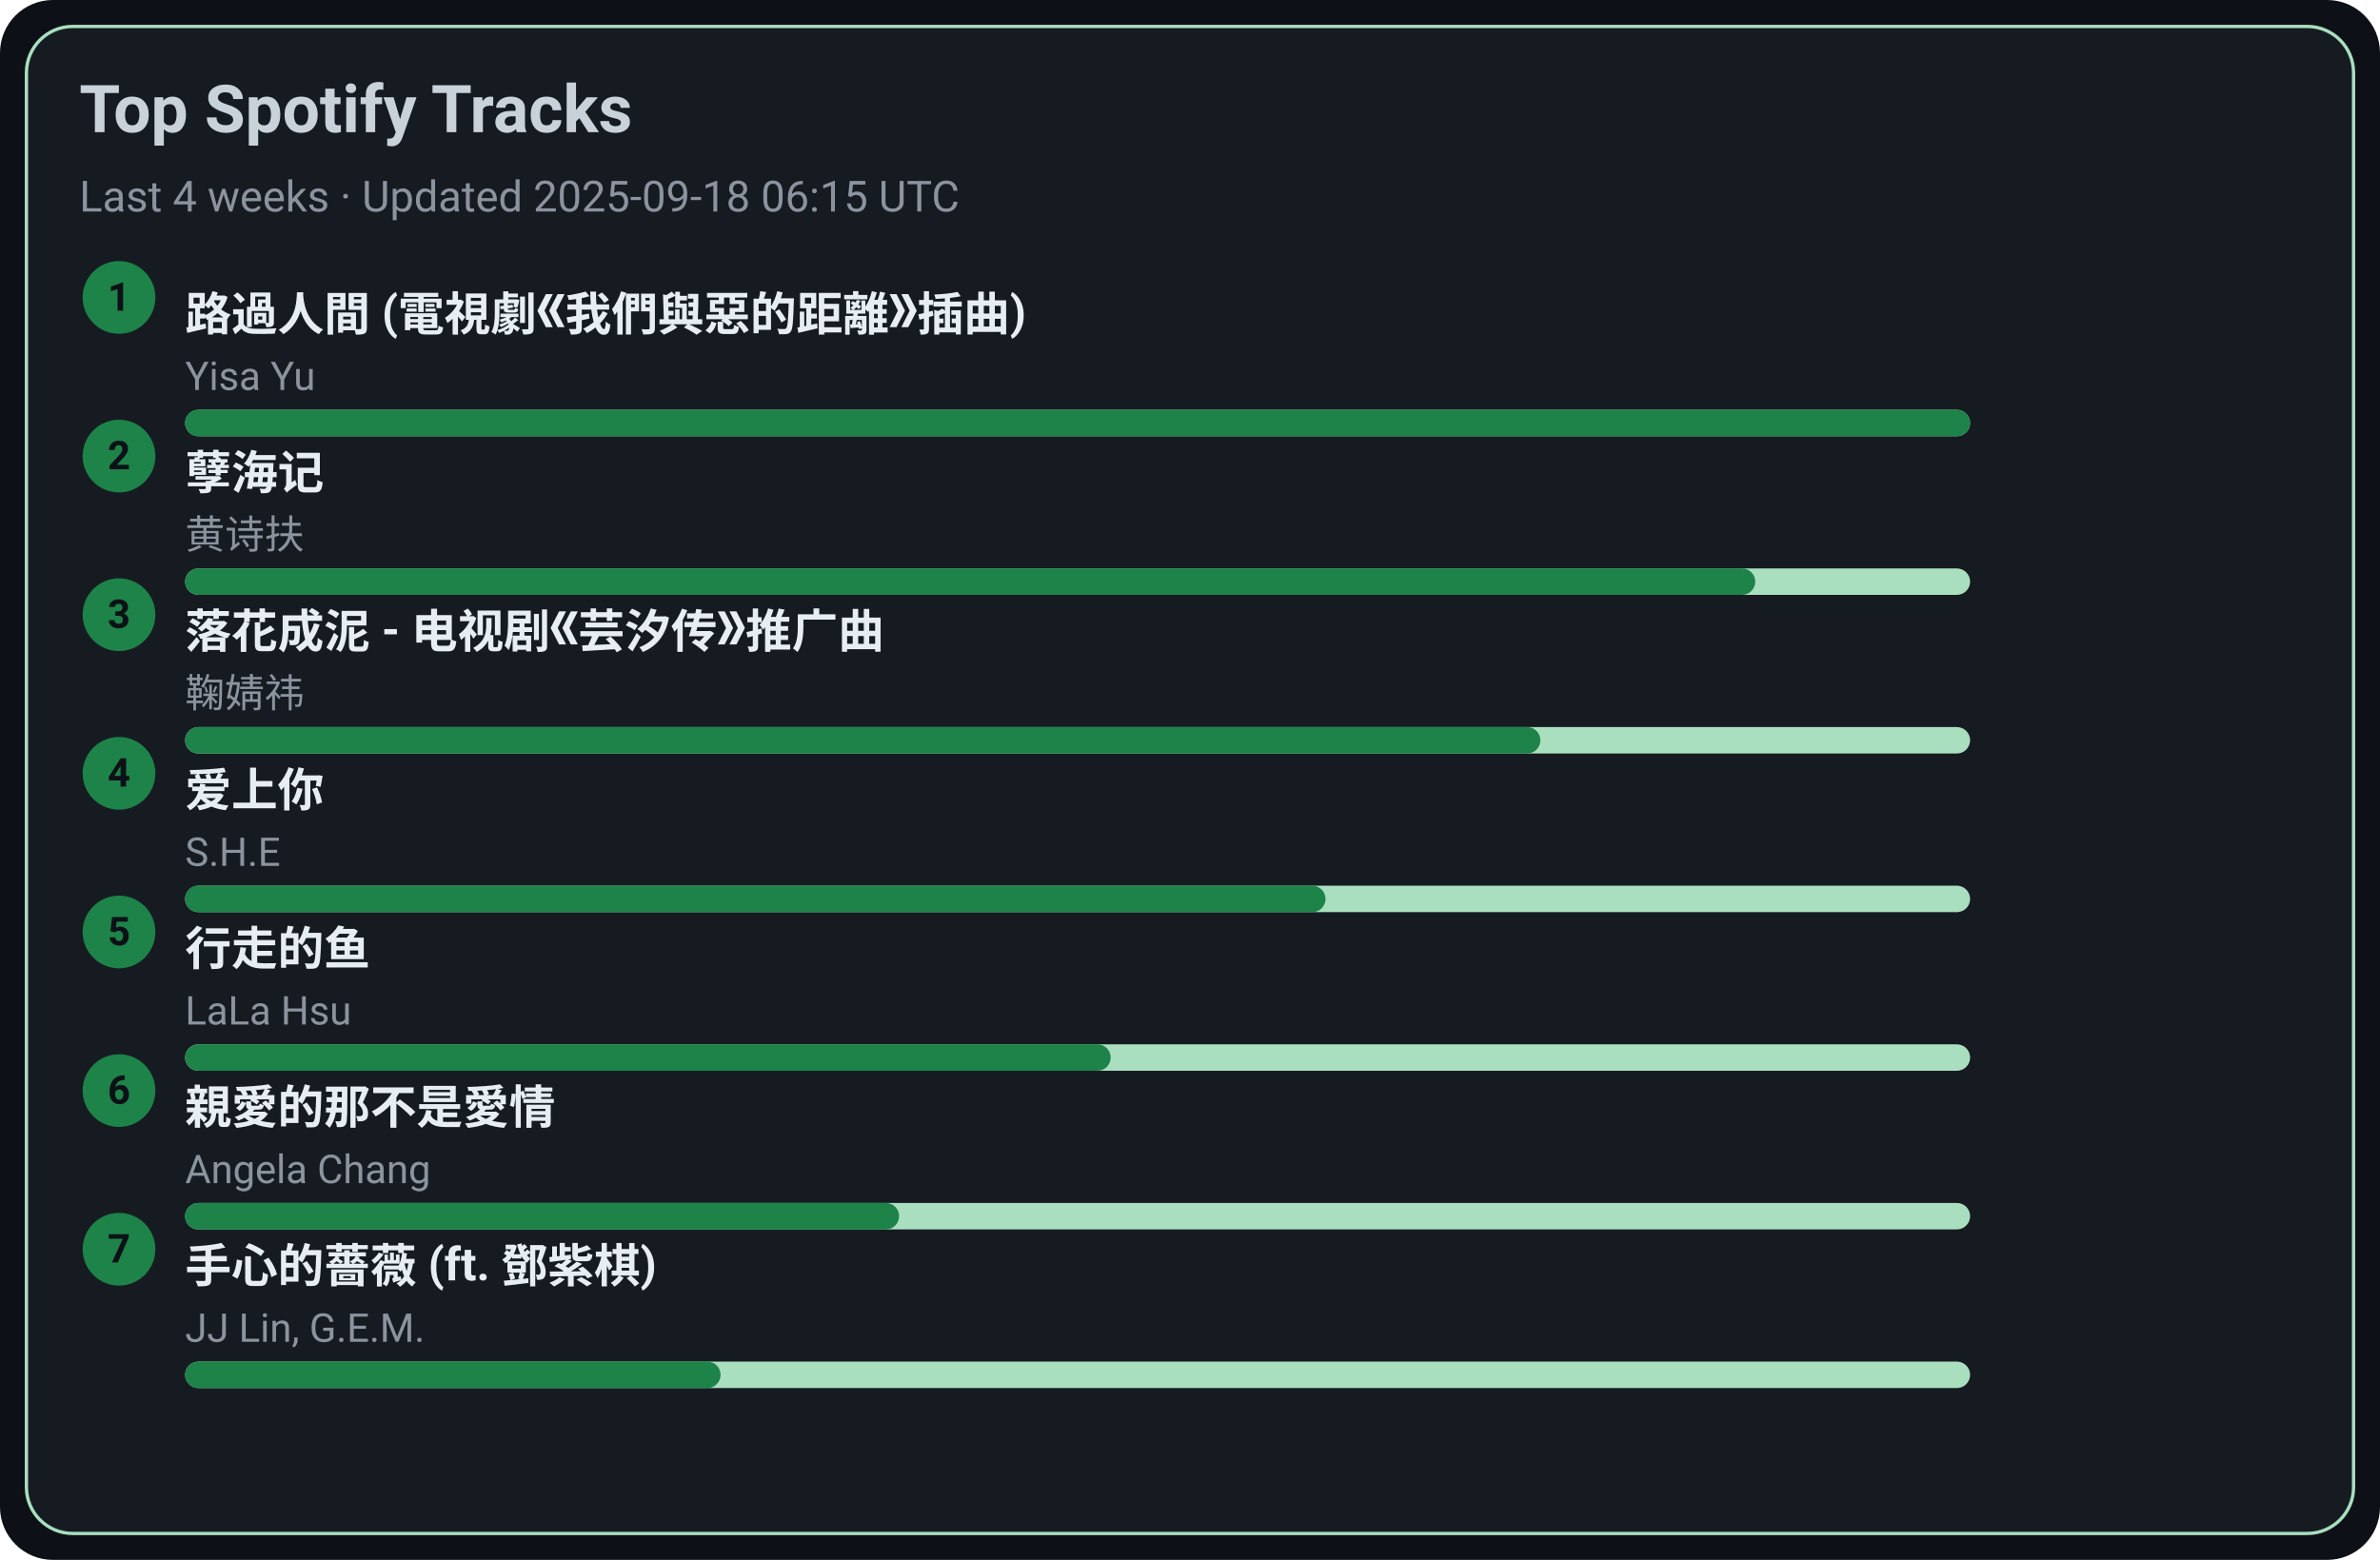
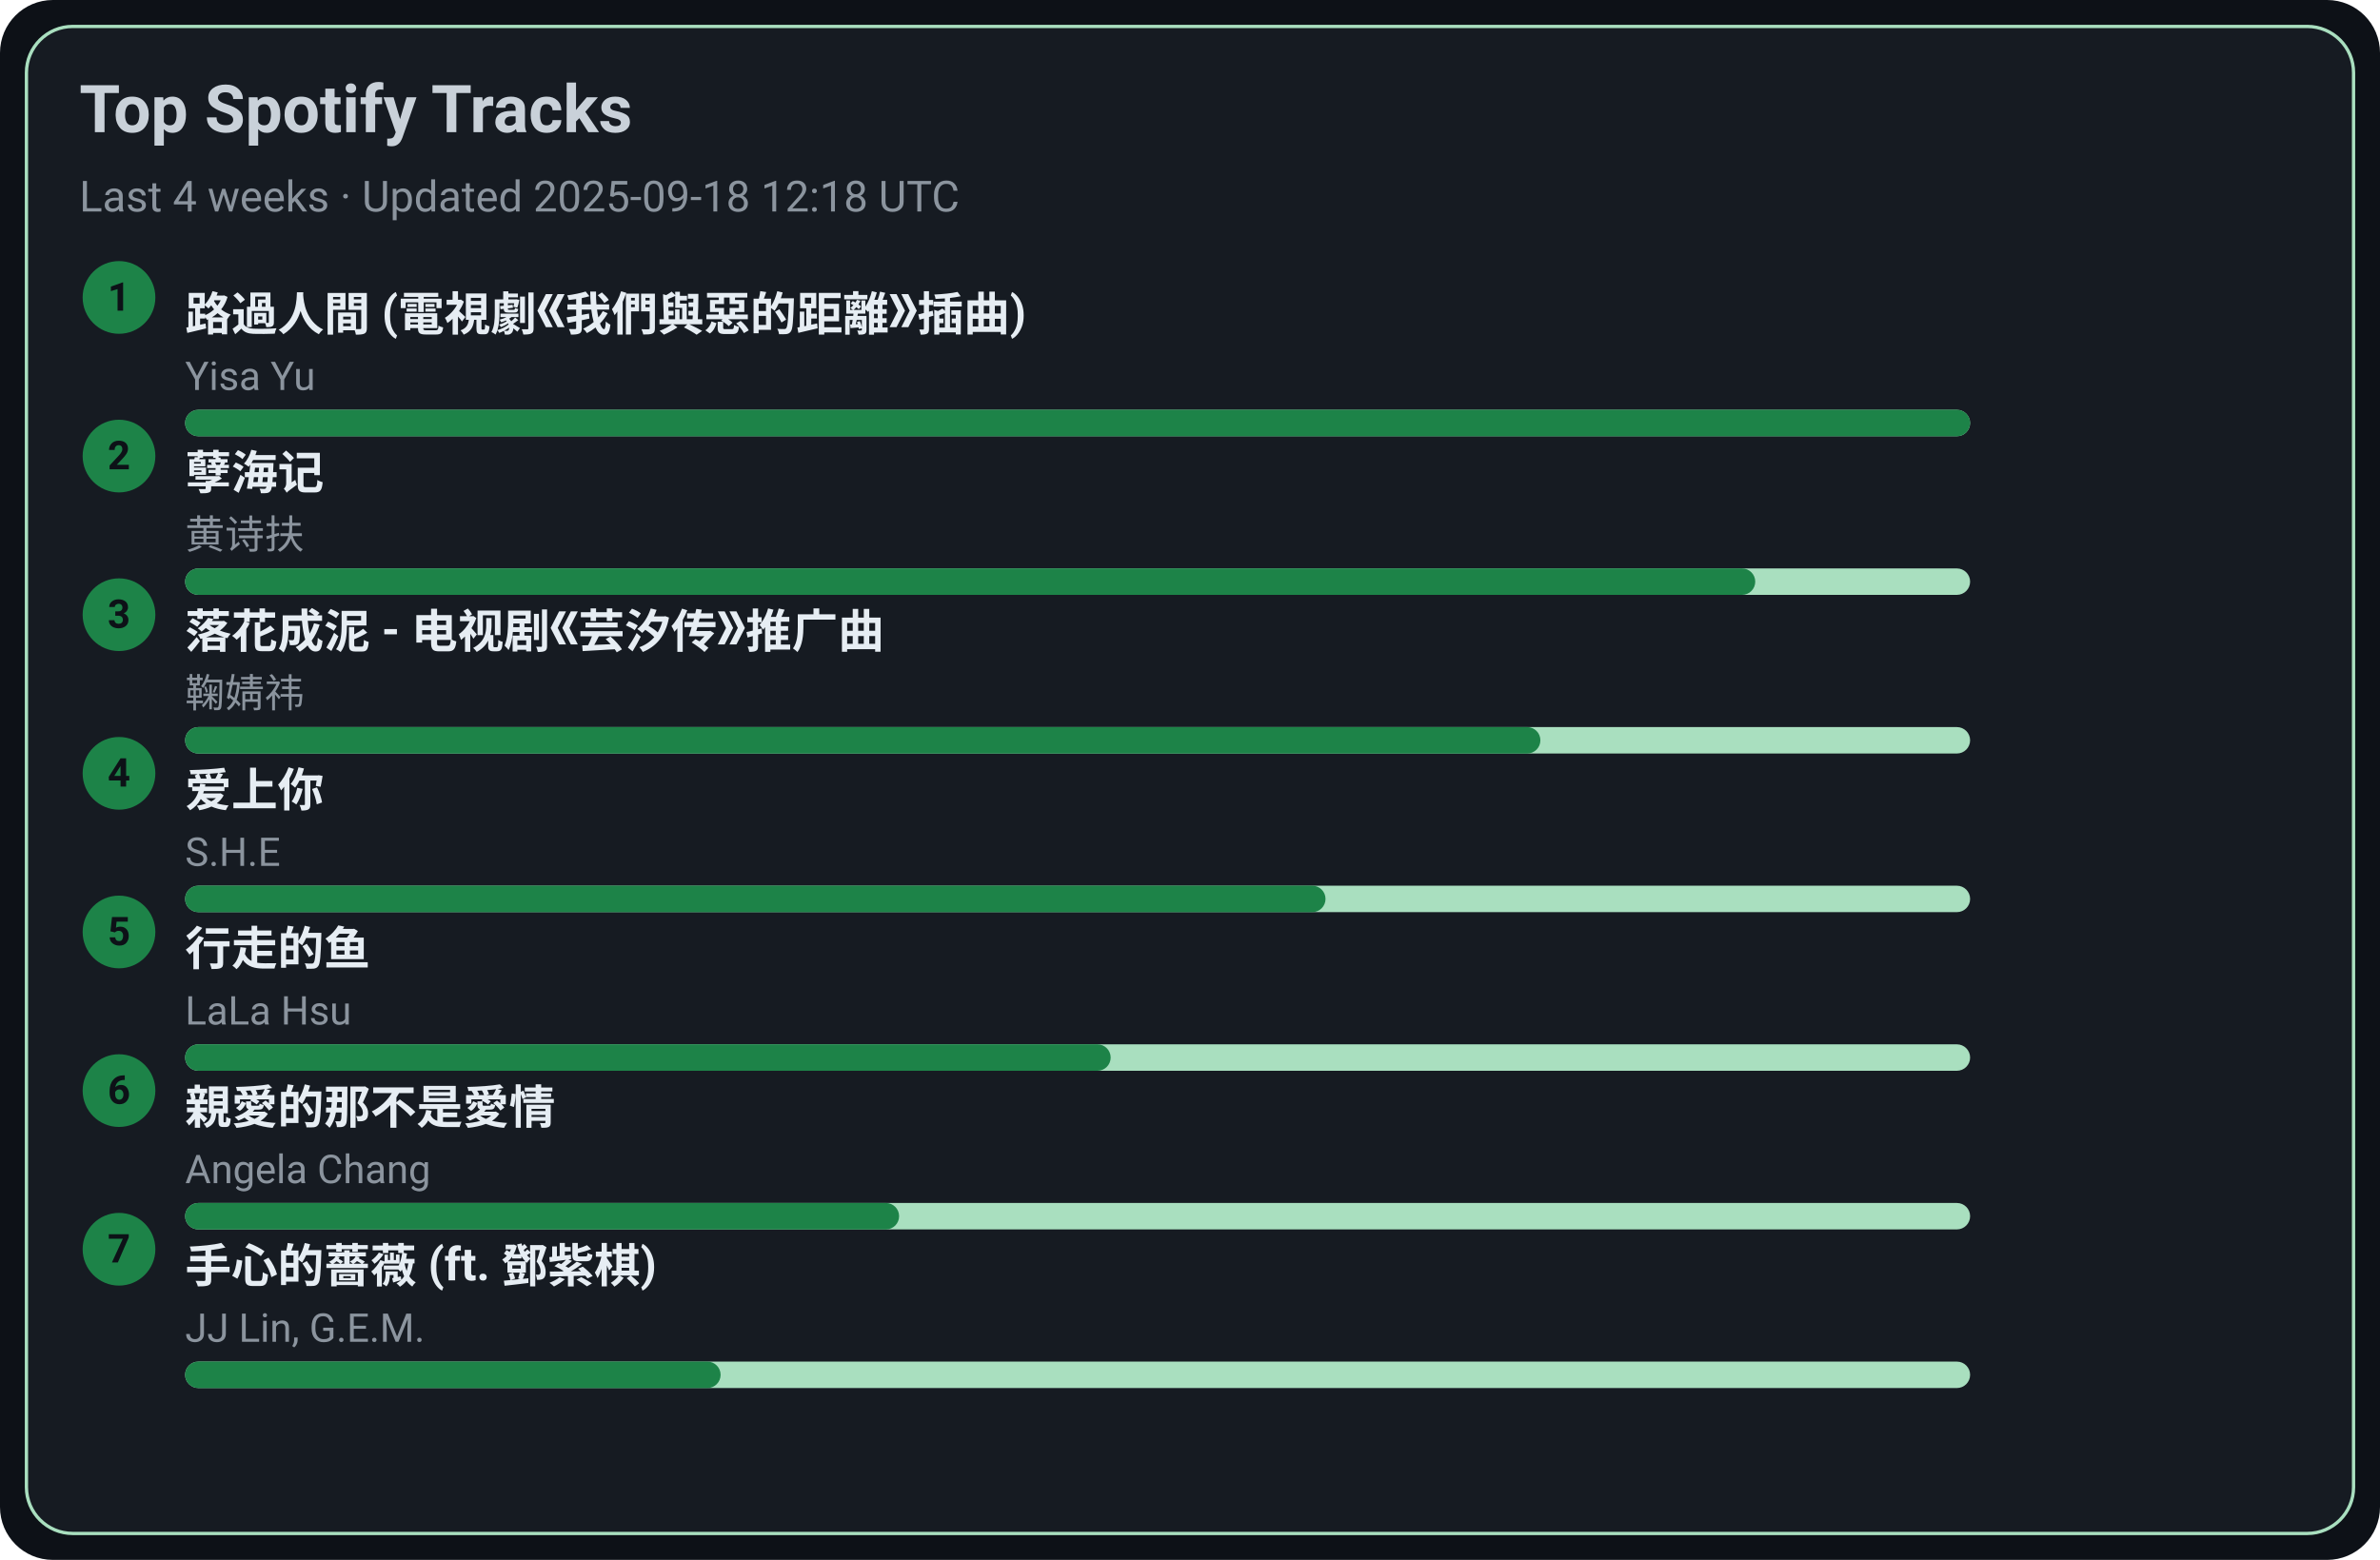
<svg xmlns="http://www.w3.org/2000/svg" width="720" height="472" viewBox="0 0 720 472">
  <style>text{font-family:-apple-system,BlinkMacSystemFont,Segoe UI,Roboto,Ubuntu,Helvetica Neue,Arial,Noto Sans,sans-serif}</style>
  <rect width="720" height="472" rx="16" fill="#0d1117" />
  <rect x="8" y="8" width="704" height="456" rx="14" fill="#161b22" stroke="#A9DFBF" />
  <text x="24" y="40" font-size="20" fill="#c9d1d9" font-weight="600">Top Spotify Tracks</text>
-   <text x="24" y="64" font-size="13" fill="#8b949e">Last 4 weeks · Updated 2025-09-18 06:15 UTC</text>
+   <text x="24" y="64" font-size="13" fill="#8b949e">Last 4 weeks · Updated 2025-09-18 12:18 UTC</text>
  <circle cx="36" cy="90" r="11" fill="#1D8348" />
  <text x="36" y="94" text-anchor="middle" font-size="12" fill="#0d1117" font-weight="700">1</text>
  <a href="https://open.spotify.com/track/1ZSleGniKMWNrWvK5cGALO" target="_blank" rel="noopener noreferrer">
    <text x="56" y="100" font-size="14" fill="#e6edf3" font-weight="600">路過人間 (電視劇《我們與惡的距離》插曲)</text>
  </a>
  <text x="56" y="118" font-size="12" fill="#8b949e">Yisa Yu</text>
  <rect x="56" y="124" width="540" height="8" rx="4" fill="#A9DFBF" />
  <rect x="56" y="124" width="540" height="8" rx="4" fill="#1D8348" />
  <circle cx="36" cy="138" r="11" fill="#1D8348" />
  <text x="36" y="142" text-anchor="middle" font-size="12" fill="#0d1117" font-weight="700">2</text>
  <a href="https://open.spotify.com/track/3eIovUMhirNN6btJbpzNqD" target="_blank" rel="noopener noreferrer">
    <text x="56" y="148" font-size="14" fill="#e6edf3" font-weight="600">孽海记</text>
  </a>
  <text x="56" y="166" font-size="12" fill="#8b949e">黄诗扶</text>
  <rect x="56" y="172" width="540" height="8" rx="4" fill="#A9DFBF" />
  <rect x="56" y="172" width="475" height="8" rx="4" fill="#1D8348" />
  <circle cx="36" cy="186" r="11" fill="#1D8348" />
  <text x="36" y="190" text-anchor="middle" font-size="12" fill="#0d1117" font-weight="700">3</text>
  <a href="https://open.spotify.com/track/3kOZsJz3crGIWWHeoCNa0O" target="_blank" rel="noopener noreferrer">
    <text x="56" y="196" font-size="14" fill="#e6edf3" font-weight="600">落花成泥 - 电视剧《芸汐传》推广曲</text>
  </a>
  <text x="56" y="214" font-size="12" fill="#8b949e">鞠婧祎</text>
  <rect x="56" y="220" width="540" height="8" rx="4" fill="#A9DFBF" />
  <rect x="56" y="220" width="410" height="8" rx="4" fill="#1D8348" />
  <circle cx="36" cy="234" r="11" fill="#1D8348" />
  <text x="36" y="238" text-anchor="middle" font-size="12" fill="#0d1117" font-weight="700">4</text>
  <a href="https://open.spotify.com/track/4hcNpo1rtbzyNswsM5byTf" target="_blank" rel="noopener noreferrer">
    <text x="56" y="244" font-size="14" fill="#e6edf3" font-weight="600">爱上你</text>
  </a>
  <text x="56" y="262" font-size="12" fill="#8b949e">S.H.E</text>
  <rect x="56" y="268" width="540" height="8" rx="4" fill="#A9DFBF" />
  <rect x="56" y="268" width="345" height="8" rx="4" fill="#1D8348" />
  <circle cx="36" cy="282" r="11" fill="#1D8348" />
  <text x="36" y="286" text-anchor="middle" font-size="12" fill="#0d1117" font-weight="700">5</text>
  <a href="https://open.spotify.com/track/5tGyQ1cWTaHBfZSHWr8AZb" target="_blank" rel="noopener noreferrer">
    <text x="56" y="292" font-size="14" fill="#e6edf3" font-weight="600">行走的鱼</text>
  </a>
  <text x="56" y="310" font-size="12" fill="#8b949e">LaLa Hsu</text>
  <rect x="56" y="316" width="540" height="8" rx="4" fill="#A9DFBF" />
  <rect x="56" y="316" width="280" height="8" rx="4" fill="#1D8348" />
  <circle cx="36" cy="330" r="11" fill="#1D8348" />
  <text x="36" y="334" text-anchor="middle" font-size="12" fill="#0d1117" font-weight="700">6</text>
  <a href="https://open.spotify.com/track/1MAv2SJPGVVDHyFlhflmYR" target="_blank" rel="noopener noreferrer">
    <text x="56" y="340" font-size="14" fill="#e6edf3" font-weight="600">親愛的那不是愛情</text>
  </a>
  <text x="56" y="358" font-size="12" fill="#8b949e">Angela Chang</text>
  <rect x="56" y="364" width="540" height="8" rx="4" fill="#A9DFBF" />
  <rect x="56" y="364" width="216" height="8" rx="4" fill="#1D8348" />
  <circle cx="36" cy="378" r="11" fill="#1D8348" />
  <text x="36" y="382" text-anchor="middle" font-size="12" fill="#0d1117" font-weight="700">7</text>
  <a href="https://open.spotify.com/track/0w0u6SaUF3mtxMX0Dohnud" target="_blank" rel="noopener noreferrer">
    <text x="56" y="388" font-size="14" fill="#e6edf3" font-weight="600">手心的薔薇 (ft. 鄧紫棋)</text>
  </a>
  <text x="56" y="406" font-size="12" fill="#8b949e">JJ Lin, G.E.M.</text>
  <rect x="56" y="412" width="540" height="8" rx="4" fill="#A9DFBF" />
  <rect x="56" y="412" width="162" height="8" rx="4" fill="#1D8348" />
</svg>
